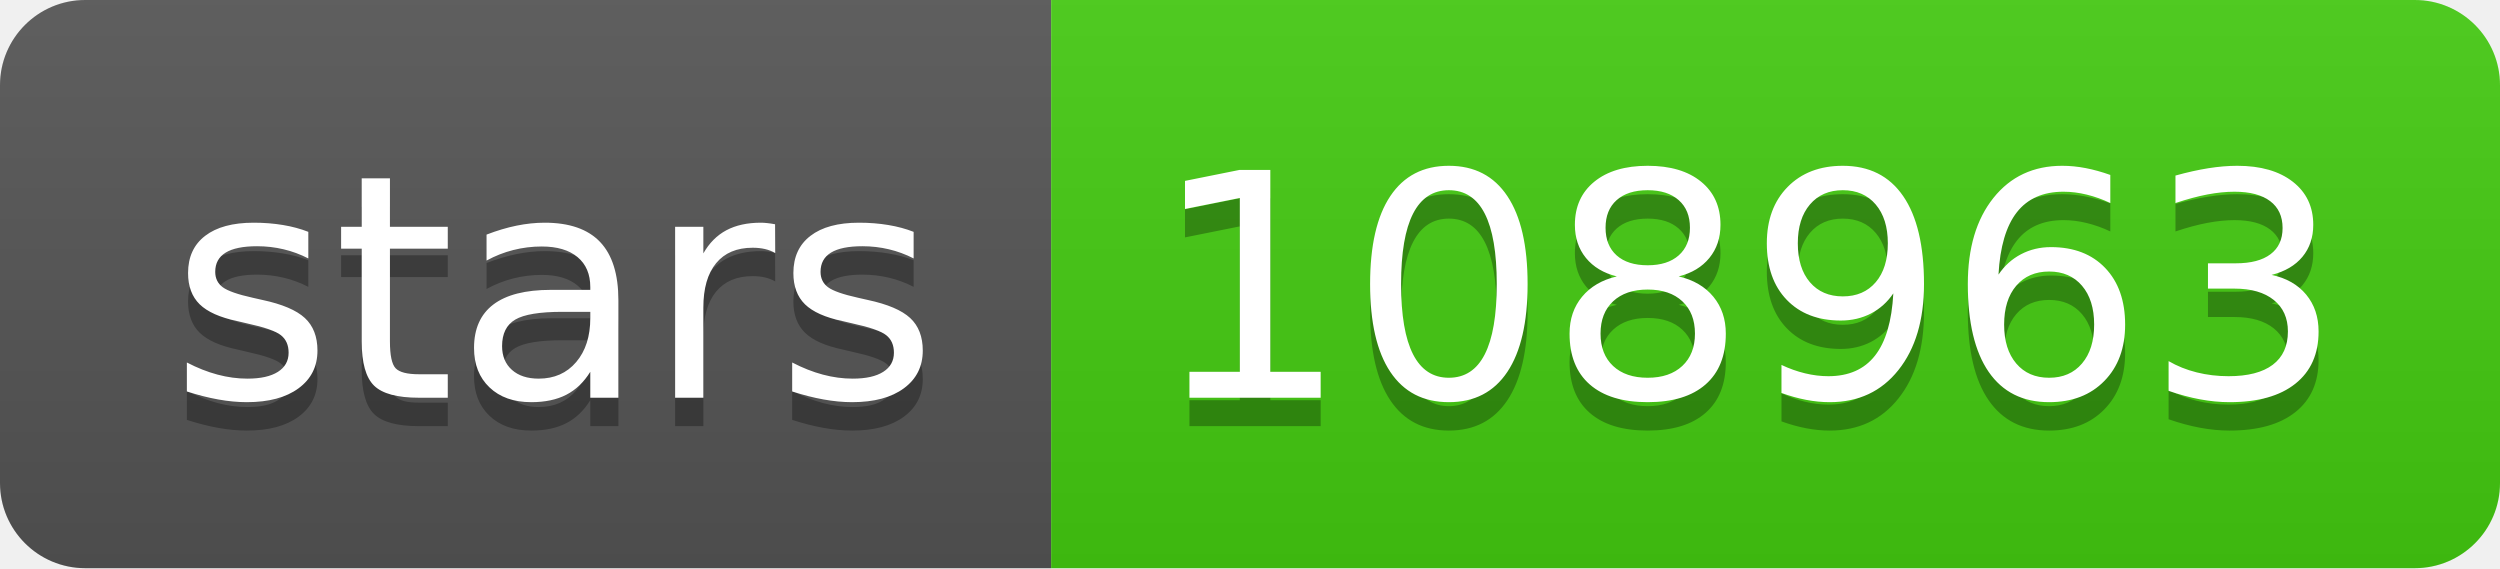
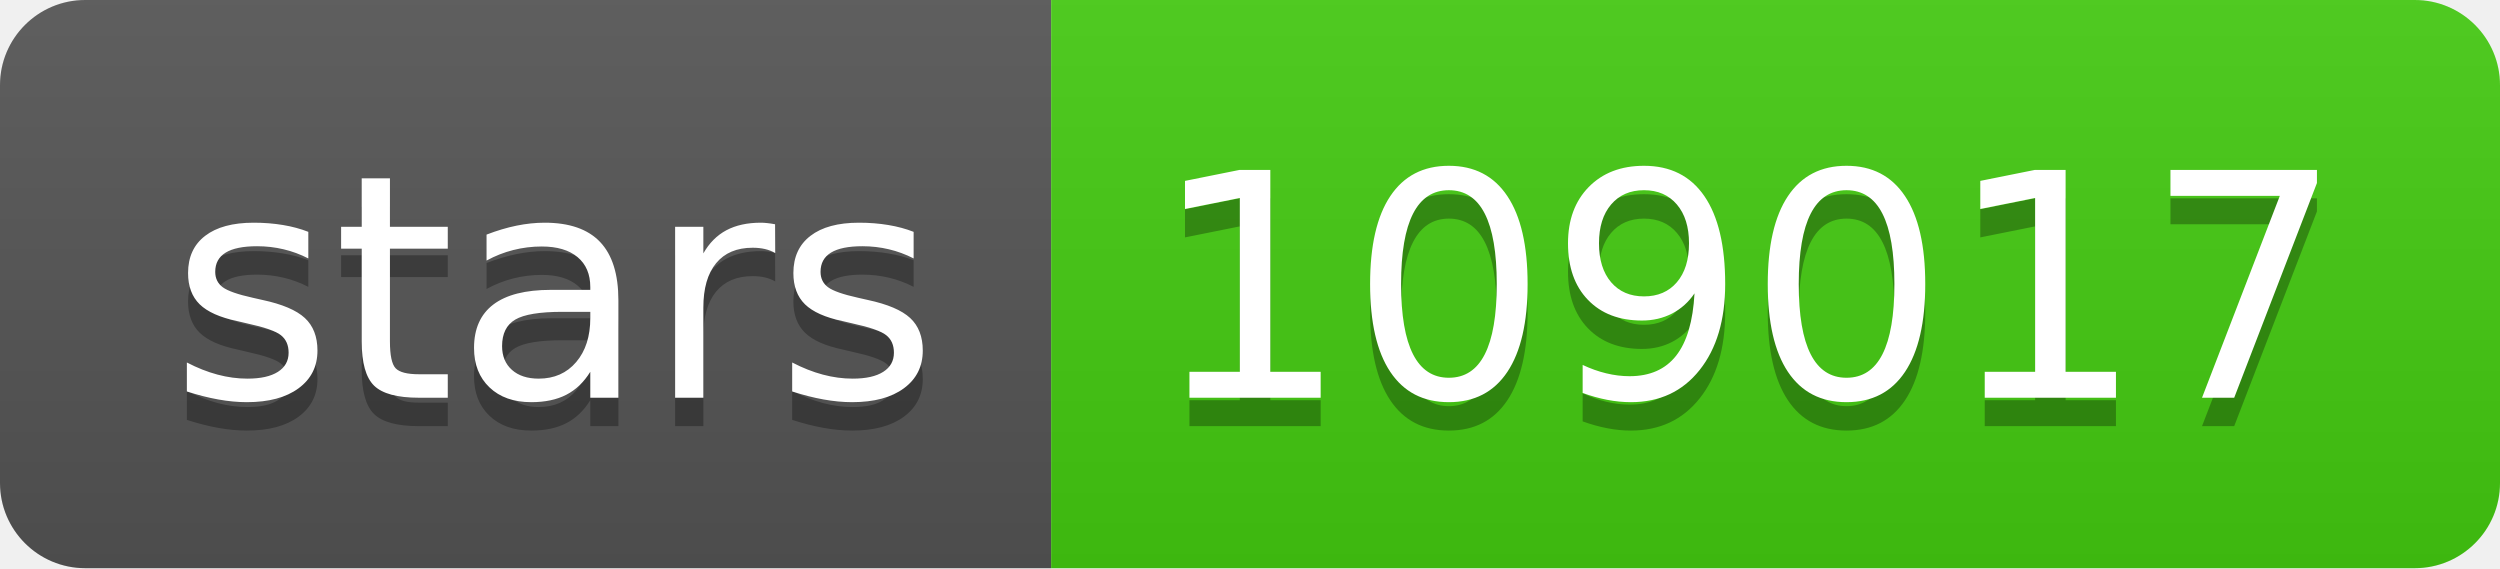
- <svg xmlns="http://www.w3.org/2000/svg" width="88" height="20" role="img" aria-label="stars: 108963">
+ <svg xmlns="http://www.w3.org/2000/svg" width="88" height="20" role="img" aria-label="stars: 109017">
  <linearGradient id="s" x2="0" y2="100%">
    <stop offset="0" stop-color="#bbb" stop-opacity=".1" />
    <stop offset="1" stop-opacity=".1" />
  </linearGradient>
  <clipPath id="r">
    <rect width="88" height="20" rx="3" fill="#fff" />
  </clipPath>
  <g clip-path="url(#r)">
    <rect width="37" height="20" fill="#555" />
    <rect x="37" width="51" height="20" fill="#4c1" />
    <rect width="88" height="20" fill="url(#s)" />
  </g>
  <g fill="#fff" text-anchor="middle" font-family="Verdana,Geneva,DejaVu Sans,sans-serif" text-rendering="geometricPrecision" font-size="110">
    <text aria-hidden="true" x="195" y="150" fill="#010101" fill-opacity=".3" transform="scale(.1)" textLength="270">stars</text>
    <text x="195" y="140" transform="scale(.1)" fill="#fff" textLength="270">stars</text>
-     <text aria-hidden="true" x="615" y="150" fill="#010101" fill-opacity=".3" transform="scale(.1)" textLength="410">108963</text>
-     <text x="615" y="140" transform="scale(.1)" fill="#fff" textLength="410">108963</text>
+     <text aria-hidden="true" x="615" y="150" fill="#010101" fill-opacity=".3" transform="scale(.1)" textLength="410">109017</text>
+     <text x="615" y="140" transform="scale(.1)" fill="#fff" textLength="410">109017</text>
  </g>
</svg>
